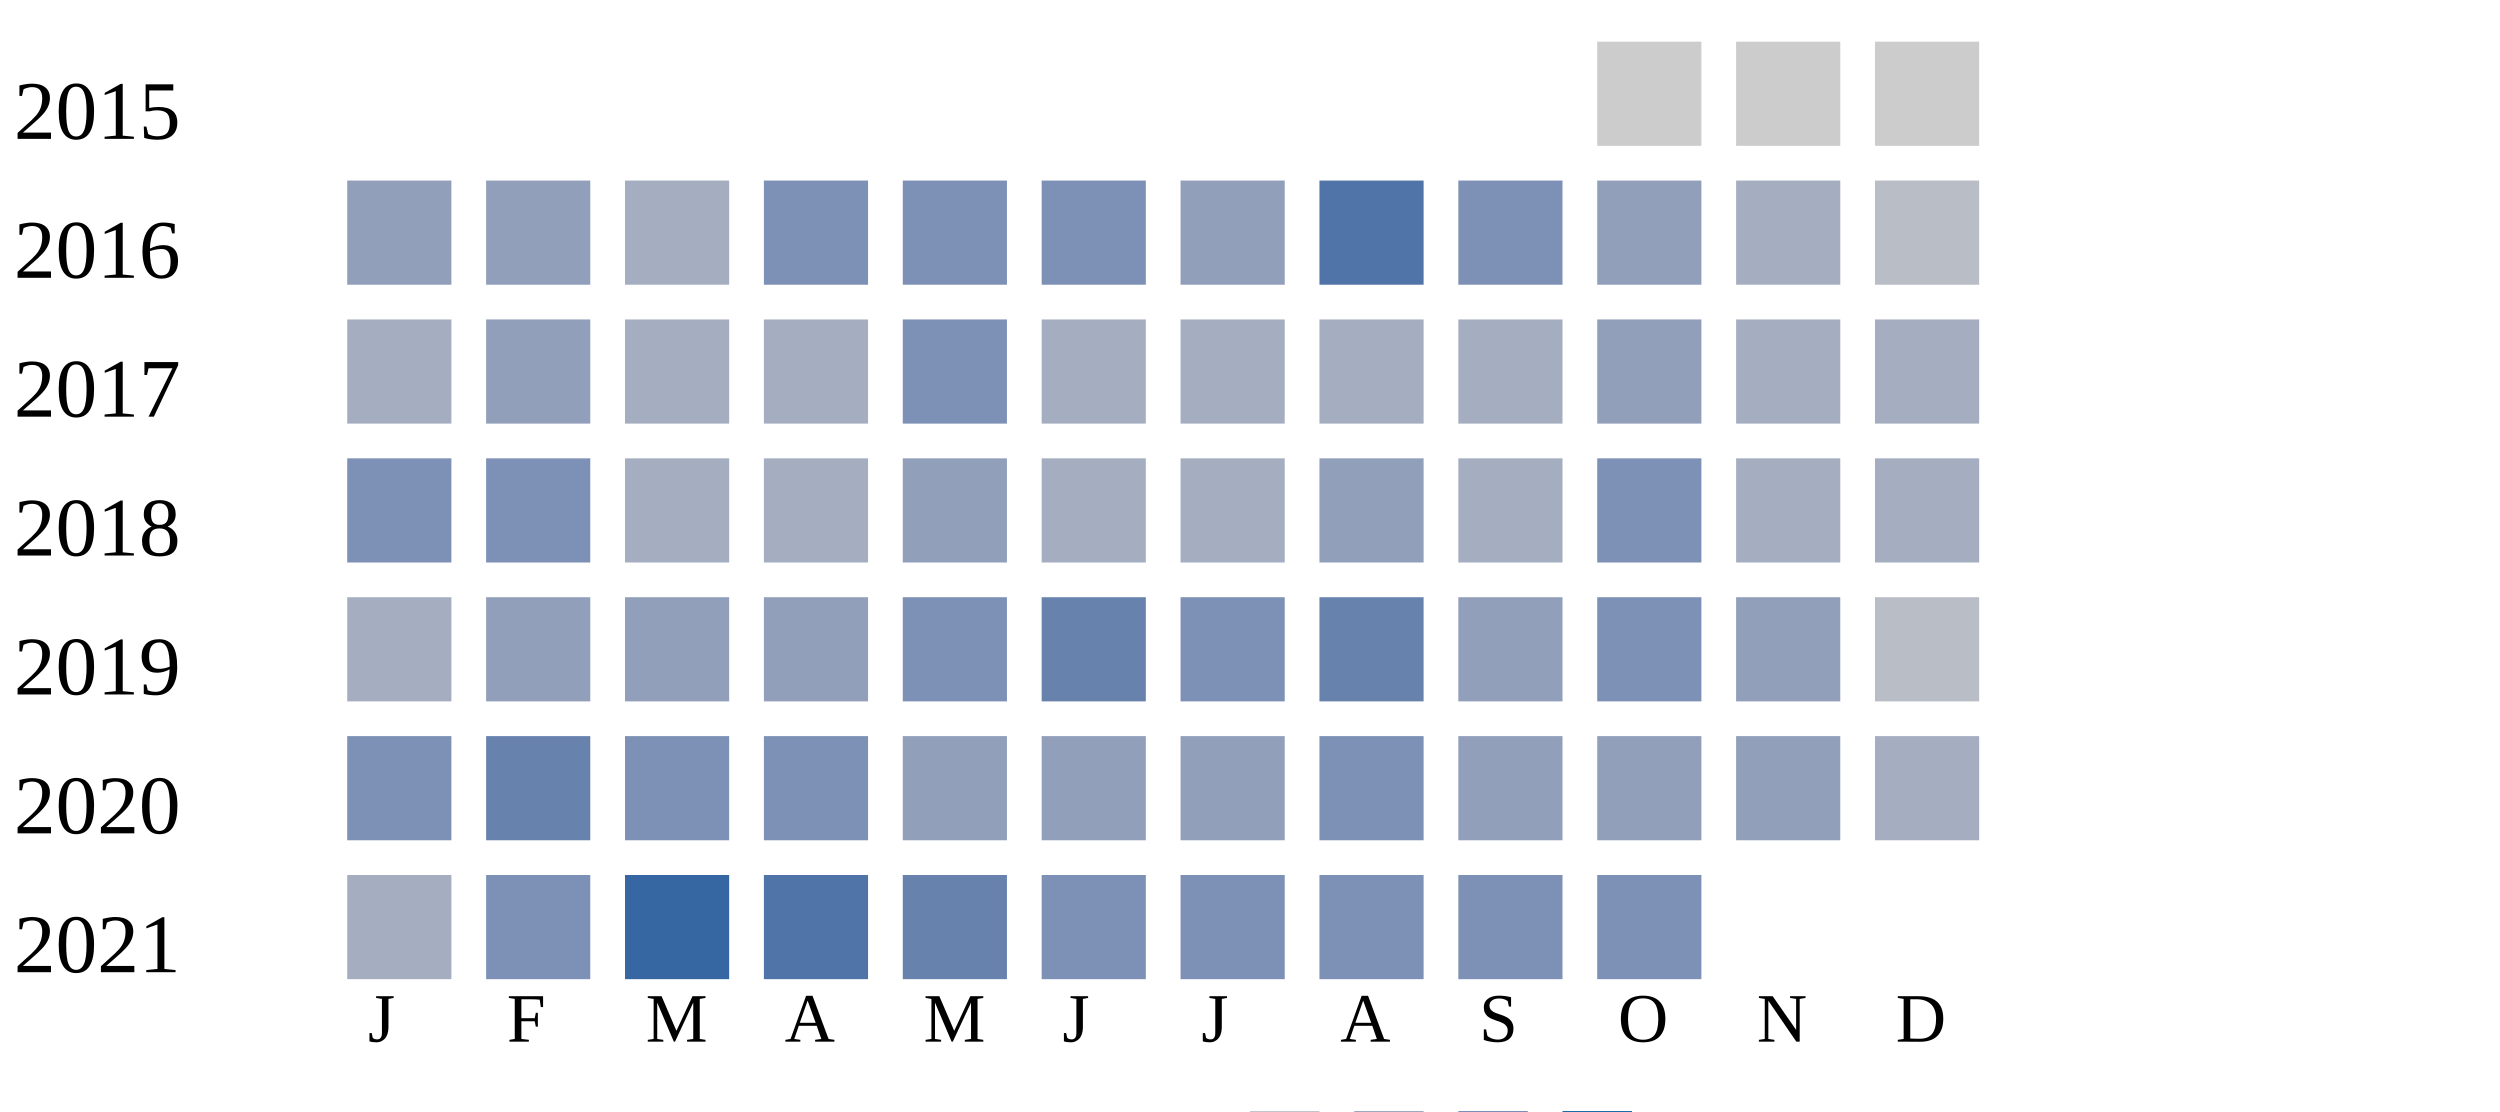
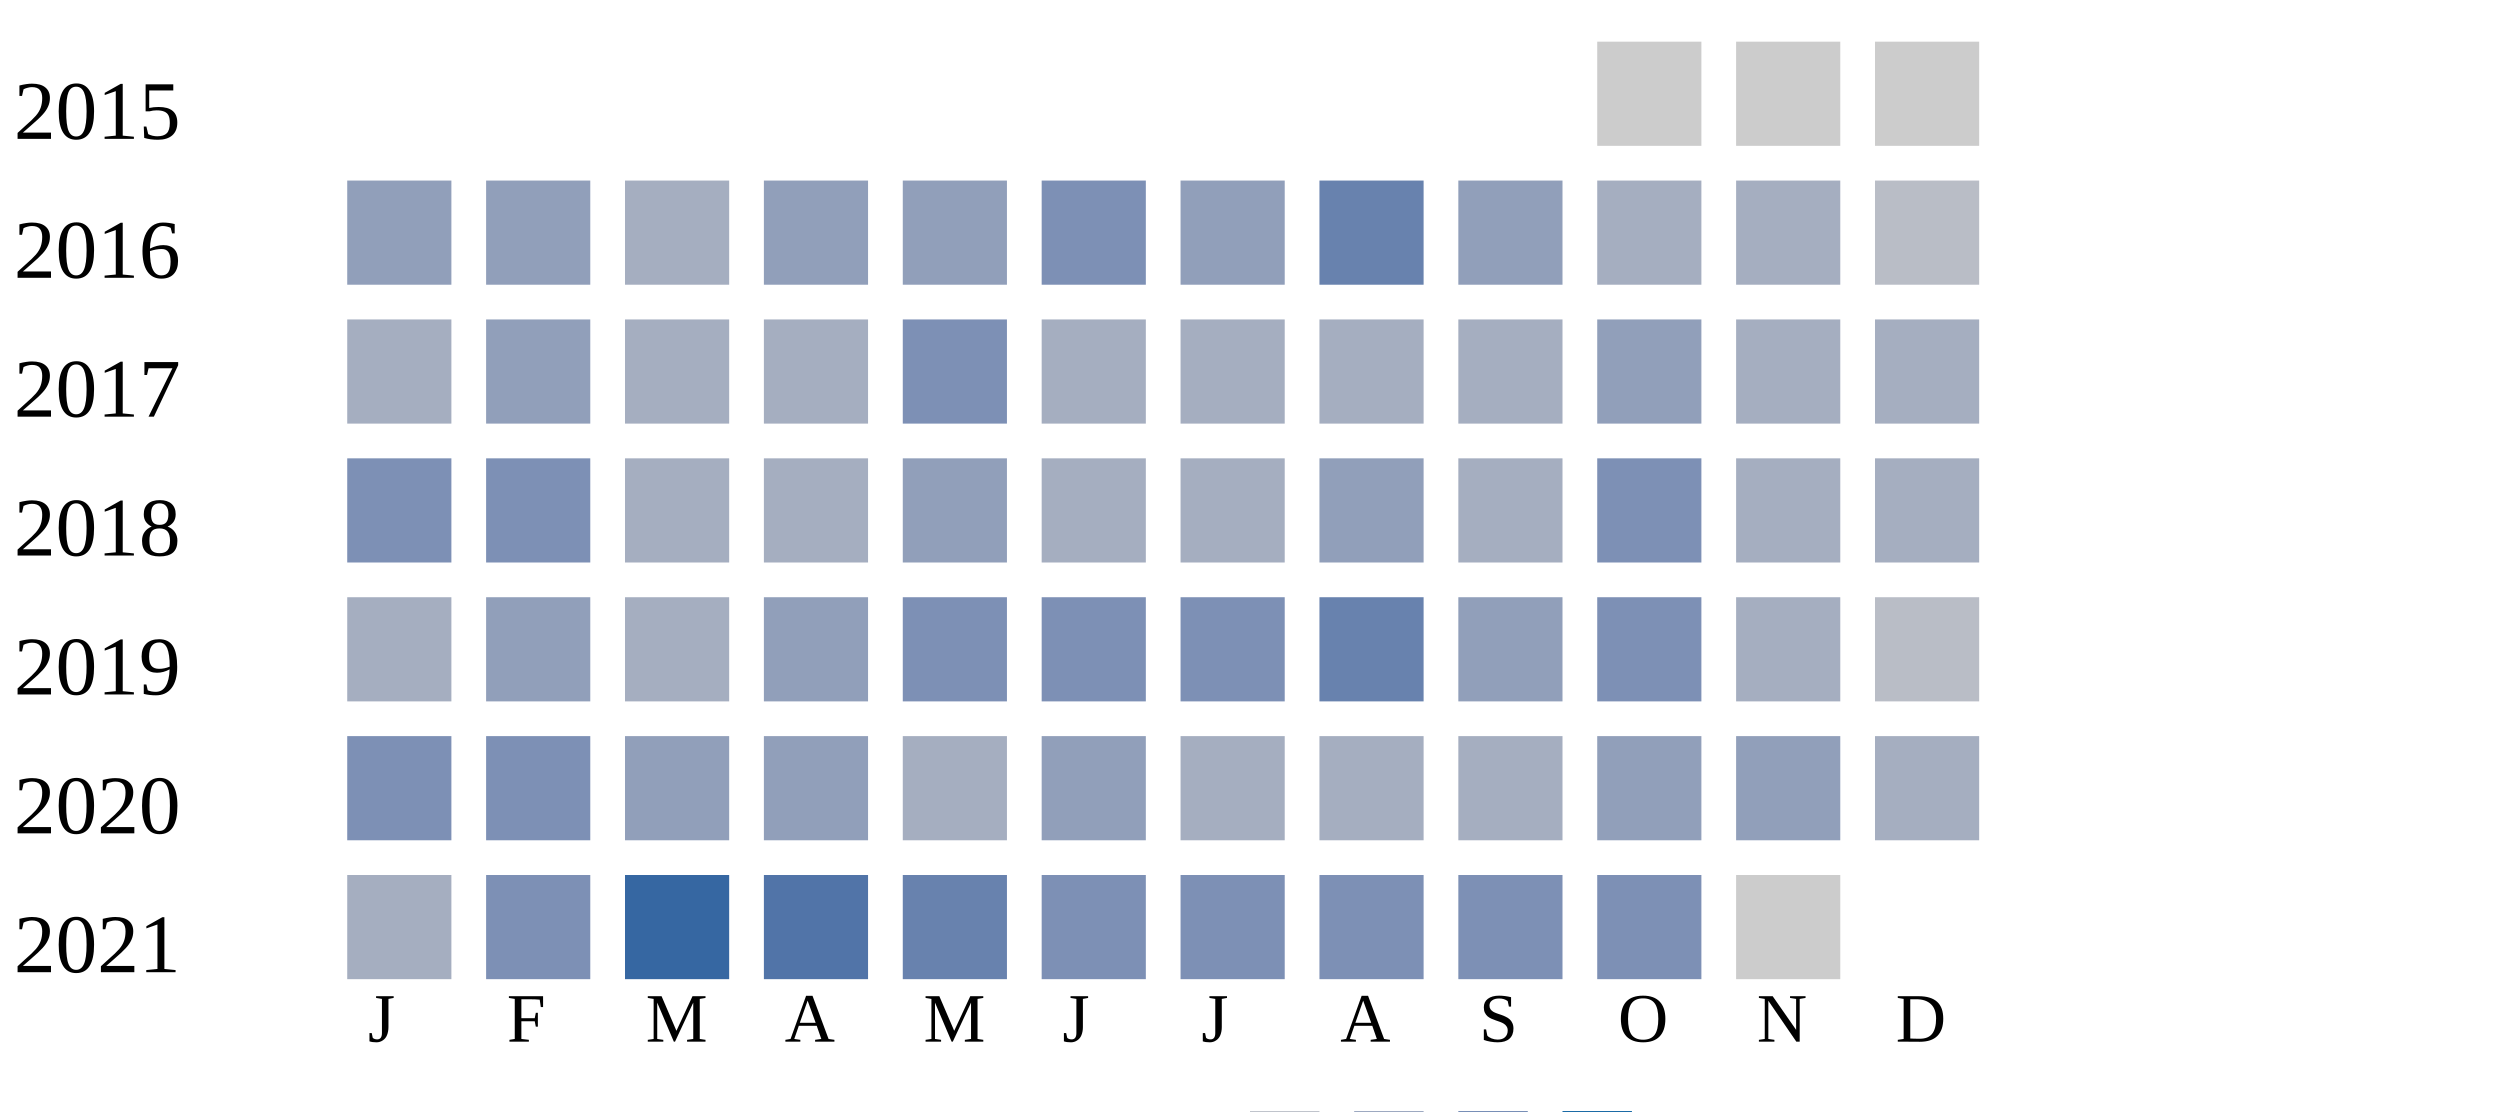
<svg xmlns="http://www.w3.org/2000/svg" width="360" height="160">
  <g transform="translate(0 0)">
    <text x="2" y="20">2015</text>
    <rect x="230" y="6" width="15" height="15" fill="#cccccc" />
    <rect x="250" y="6" width="15" height="15" fill="#cccccc" />
    <rect x="270" y="6" width="15" height="15" fill="#cccccc" />
  </g>
  <g transform="translate(0 20)">
    <text x="2" y="20">2016</text>
    <rect x="50" y="6" width="15" height="15" fill="#919fba" />
    <rect x="70" y="6" width="15" height="15" fill="#919fba" />
    <rect x="90" y="6" width="15" height="15" fill="#a5aec0" />
-     <rect x="110" y="6" width="15" height="15" fill="#7d90b5" />
-     <rect x="130" y="6" width="15" height="15" fill="#7d90b5" />
+     <rect x="110" y="6" width="15" height="15" fill="#919fba" />
+     <rect x="130" y="6" width="15" height="15" fill="#919fba" />
    <rect x="150" y="6" width="15" height="15" fill="#7d90b5" />
    <rect x="170" y="6" width="15" height="15" fill="#919fba" />
-     <rect x="190" y="6" width="15" height="15" fill="#5174a8" />
-     <rect x="210" y="6" width="15" height="15" fill="#7d90b5" />
-     <rect x="230" y="6" width="15" height="15" fill="#919fba" />
+     <rect x="190" y="6" width="15" height="15" fill="#6882ae" />
+     <rect x="210" y="6" width="15" height="15" fill="#919fba" />
+     <rect x="230" y="6" width="15" height="15" fill="#a5aec0" />
    <rect x="250" y="6" width="15" height="15" fill="#a5aec0" />
    <rect x="270" y="6" width="15" height="15" fill="#b9bdc6" />
  </g>
  <g transform="translate(0 40)">
    <text x="2" y="20">2017</text>
    <rect x="50" y="6" width="15" height="15" fill="#a5aec0" />
    <rect x="70" y="6" width="15" height="15" fill="#919fba" />
    <rect x="90" y="6" width="15" height="15" fill="#a5aec0" />
    <rect x="110" y="6" width="15" height="15" fill="#a5aec0" />
    <rect x="130" y="6" width="15" height="15" fill="#7d90b5" />
    <rect x="150" y="6" width="15" height="15" fill="#a5aec0" />
    <rect x="170" y="6" width="15" height="15" fill="#a5aec0" />
    <rect x="190" y="6" width="15" height="15" fill="#a5aec0" />
    <rect x="210" y="6" width="15" height="15" fill="#a5aec0" />
    <rect x="230" y="6" width="15" height="15" fill="#919fba" />
    <rect x="250" y="6" width="15" height="15" fill="#a5aec0" />
    <rect x="270" y="6" width="15" height="15" fill="#a5aec0" />
  </g>
  <g transform="translate(0 60)">
    <text x="2" y="20">2018</text>
    <rect x="50" y="6" width="15" height="15" fill="#7d90b5" />
    <rect x="70" y="6" width="15" height="15" fill="#7d90b5" />
    <rect x="90" y="6" width="15" height="15" fill="#a5aec0" />
    <rect x="110" y="6" width="15" height="15" fill="#a5aec0" />
    <rect x="130" y="6" width="15" height="15" fill="#919fba" />
    <rect x="150" y="6" width="15" height="15" fill="#a5aec0" />
    <rect x="170" y="6" width="15" height="15" fill="#a5aec0" />
    <rect x="190" y="6" width="15" height="15" fill="#919fba" />
    <rect x="210" y="6" width="15" height="15" fill="#a5aec0" />
    <rect x="230" y="6" width="15" height="15" fill="#7d90b5" />
    <rect x="250" y="6" width="15" height="15" fill="#a5aec0" />
    <rect x="270" y="6" width="15" height="15" fill="#a5aec0" />
  </g>
  <g transform="translate(0 80)">
    <text x="2" y="20">2019</text>
    <rect x="50" y="6" width="15" height="15" fill="#a5aec0" />
    <rect x="70" y="6" width="15" height="15" fill="#919fba" />
-     <rect x="90" y="6" width="15" height="15" fill="#919fba" />
+     <rect x="90" y="6" width="15" height="15" fill="#a5aec0" />
    <rect x="110" y="6" width="15" height="15" fill="#919fba" />
    <rect x="130" y="6" width="15" height="15" fill="#7d90b5" />
-     <rect x="150" y="6" width="15" height="15" fill="#6882ae" />
+     <rect x="150" y="6" width="15" height="15" fill="#7d90b5" />
    <rect x="170" y="6" width="15" height="15" fill="#7d90b5" />
    <rect x="190" y="6" width="15" height="15" fill="#6882ae" />
    <rect x="210" y="6" width="15" height="15" fill="#919fba" />
    <rect x="230" y="6" width="15" height="15" fill="#7d90b5" />
-     <rect x="250" y="6" width="15" height="15" fill="#919fba" />
+     <rect x="250" y="6" width="15" height="15" fill="#a5aec0" />
    <rect x="270" y="6" width="15" height="15" fill="#b9bdc6" />
  </g>
  <g transform="translate(0 100)">
    <text x="2" y="20">2020</text>
    <rect x="50" y="6" width="15" height="15" fill="#7d90b5" />
-     <rect x="70" y="6" width="15" height="15" fill="#6882ae" />
-     <rect x="90" y="6" width="15" height="15" fill="#7d90b5" />
-     <rect x="110" y="6" width="15" height="15" fill="#7d90b5" />
-     <rect x="130" y="6" width="15" height="15" fill="#919fba" />
+     <rect x="70" y="6" width="15" height="15" fill="#7d90b5" />
+     <rect x="90" y="6" width="15" height="15" fill="#919fba" />
+     <rect x="110" y="6" width="15" height="15" fill="#919fba" />
+     <rect x="130" y="6" width="15" height="15" fill="#a5aec0" />
    <rect x="150" y="6" width="15" height="15" fill="#919fba" />
-     <rect x="170" y="6" width="15" height="15" fill="#919fba" />
-     <rect x="190" y="6" width="15" height="15" fill="#7d90b5" />
-     <rect x="210" y="6" width="15" height="15" fill="#919fba" />
+     <rect x="170" y="6" width="15" height="15" fill="#a5aec0" />
+     <rect x="190" y="6" width="15" height="15" fill="#a5aec0" />
+     <rect x="210" y="6" width="15" height="15" fill="#a5aec0" />
    <rect x="230" y="6" width="15" height="15" fill="#919fba" />
    <rect x="250" y="6" width="15" height="15" fill="#919fba" />
    <rect x="270" y="6" width="15" height="15" fill="#a5aec0" />
  </g>
  <g transform="translate(0 120)">
    <text x="2" y="20">2021</text>
    <rect x="50" y="6" width="15" height="15" fill="#a5aec0" />
    <rect x="70" y="6" width="15" height="15" fill="#7d90b5" />
    <rect x="90" y="6" width="15" height="15" fill="#3667a2" />
    <rect x="110" y="6" width="15" height="15" fill="#5174a8" />
    <rect x="130" y="6" width="15" height="15" fill="#6882ae" />
    <rect x="150" y="6" width="15" height="15" fill="#7d90b5" />
    <rect x="170" y="6" width="15" height="15" fill="#7d90b5" />
    <rect x="190" y="6" width="15" height="15" fill="#7d90b5" />
    <rect x="210" y="6" width="15" height="15" fill="#7d90b5" />
    <rect x="230" y="6" width="15" height="15" fill="#7d90b5" />
+     <rect x="250" y="6" width="15" height="15" fill="#cccccc" />
  </g>
  <text style="font-size: 10px; text-align: center" x="53" y="150">J</text>
  <text style="font-size: 10px; text-align: center" x="73" y="150">F</text>
  <text style="font-size: 10px; text-align: center" x="93" y="150">M</text>
  <text style="font-size: 10px; text-align: center" x="113" y="150">A</text>
  <text style="font-size: 10px; text-align: center" x="133" y="150">M</text>
  <text style="font-size: 10px; text-align: center" x="153" y="150">J</text>
  <text style="font-size: 10px; text-align: center" x="173" y="150">J</text>
  <text style="font-size: 10px; text-align: center" x="193" y="150">A</text>
  <text style="font-size: 10px; text-align: center" x="213" y="150">S</text>
  <text style="font-size: 10px; text-align: center" x="233" y="150">O</text>
  <text style="font-size: 10px; text-align: center" x="253" y="150">N</text>
  <text style="font-size: 10px; text-align: center" x="273" y="150">D</text>
  <text style="font-size: 10px;" x="155" y="169">Less</text>
  <rect fill="#b9bdc6" width="10" height="10" x="180" y="160" />
  <rect fill="#919fba" width="10" height="10" x="195" y="160" />
  <rect fill="#6882ae" width="10" height="10" x="210" y="160" />
  <rect fill="#005a9c" width="10" height="10" x="225" y="160" />
  <text x="240" y="169" style="font-size: 10px;">More</text>
</svg>
